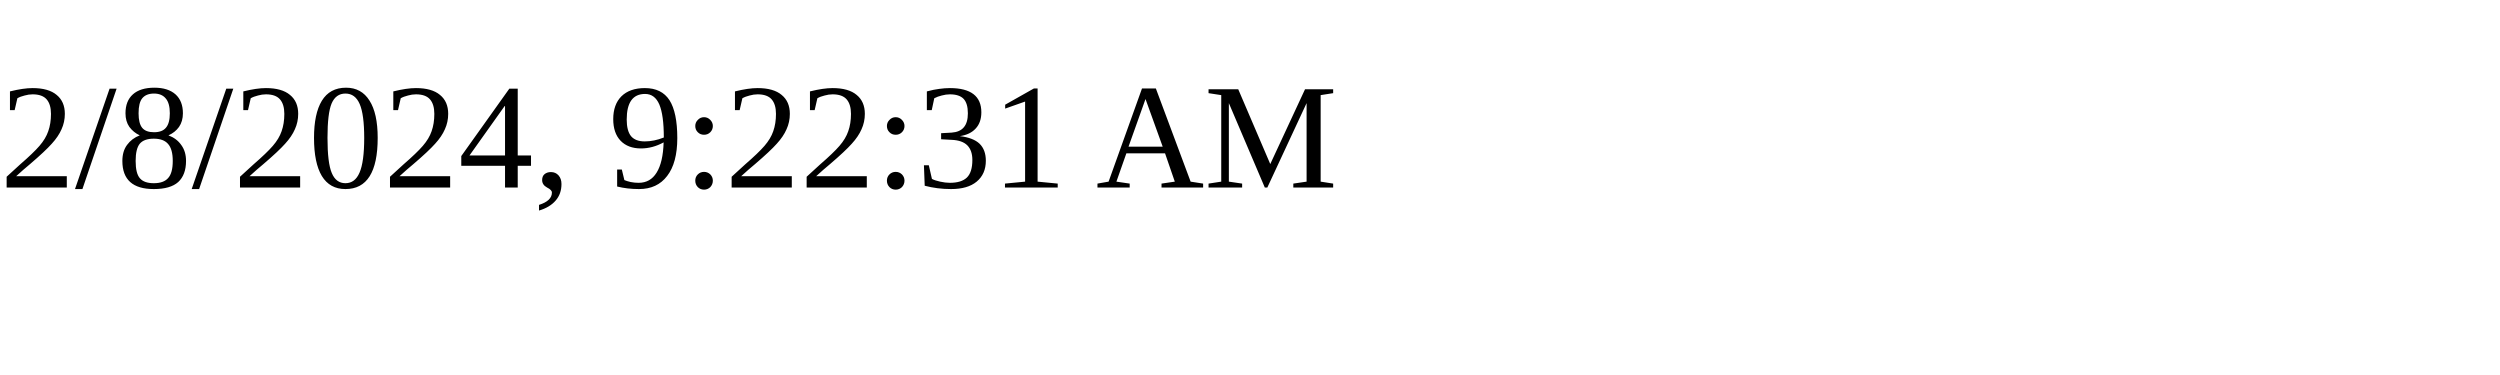
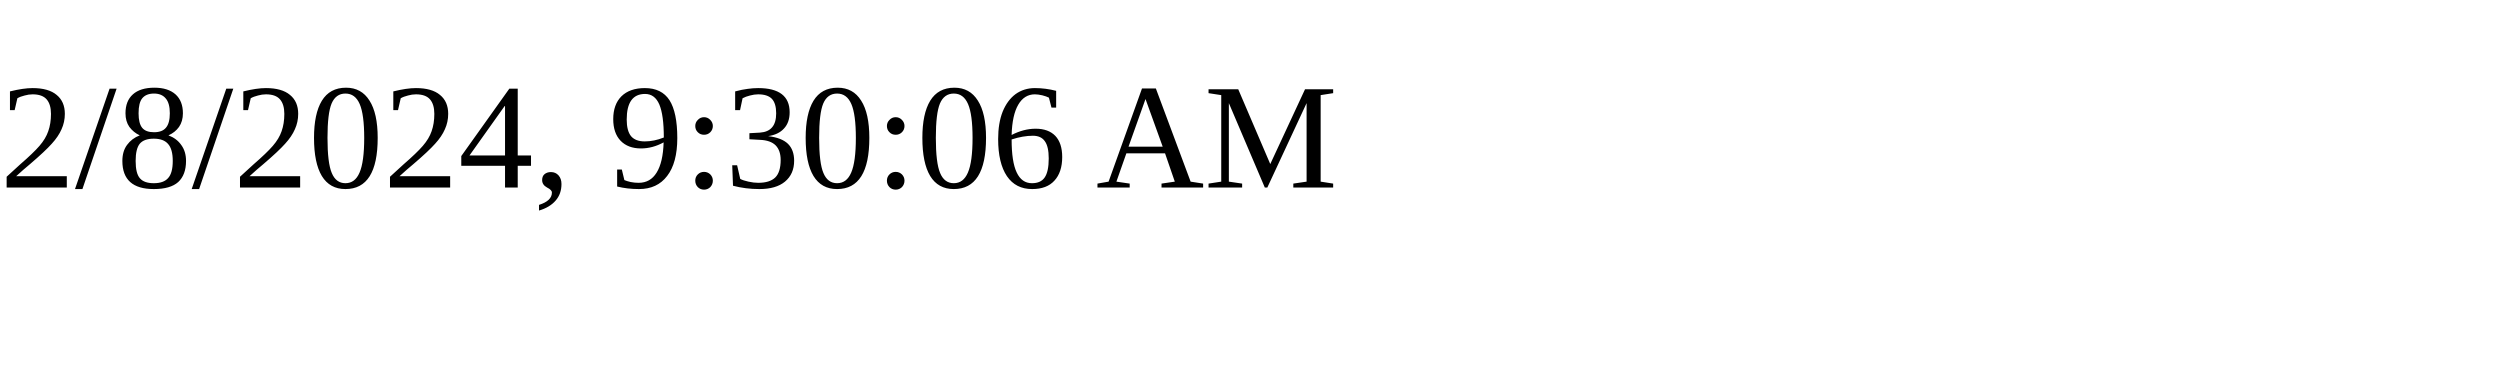
<svg xmlns="http://www.w3.org/2000/svg" height="30" width="200">
-   <text x="0" y="15">2/8/2024, 9:22:31 AM</text>
+   <text x="0" y="15">2/8/2024, 9:30:06 AM</text>
</svg>
